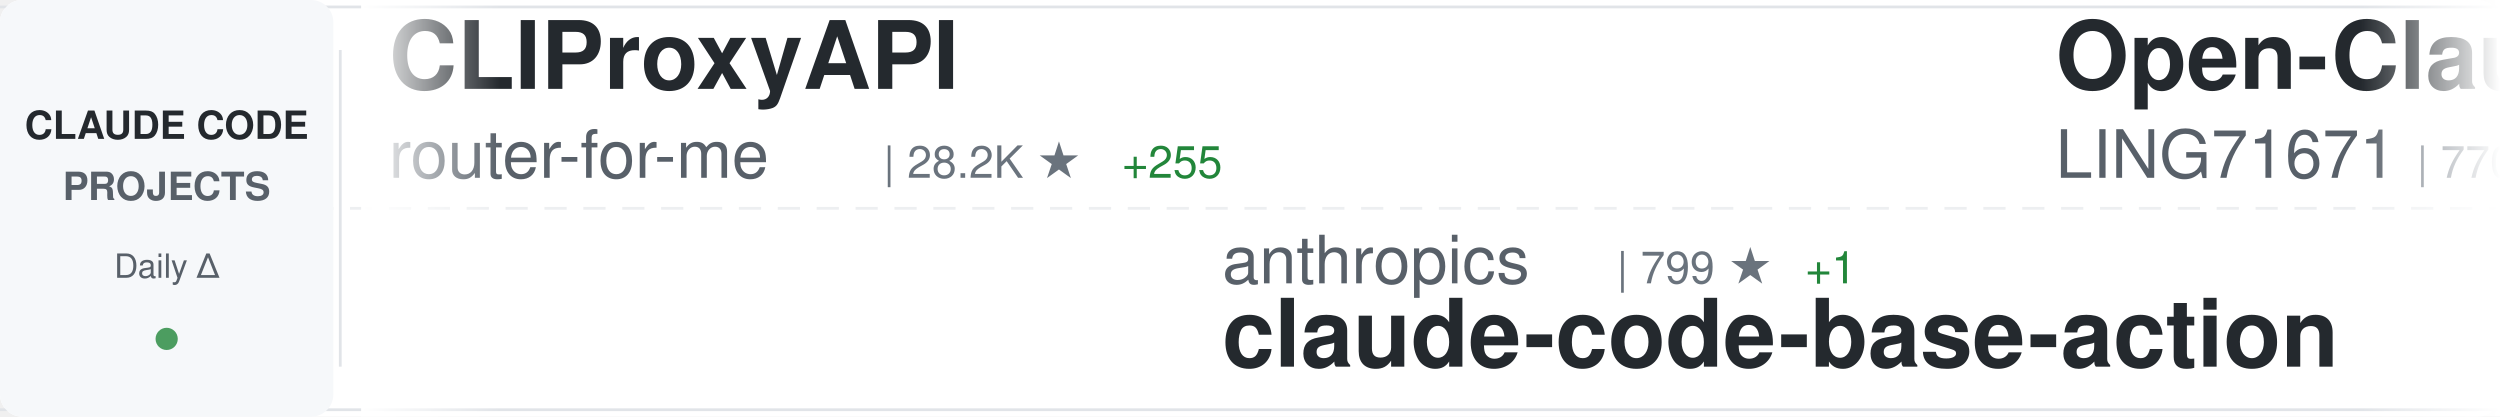
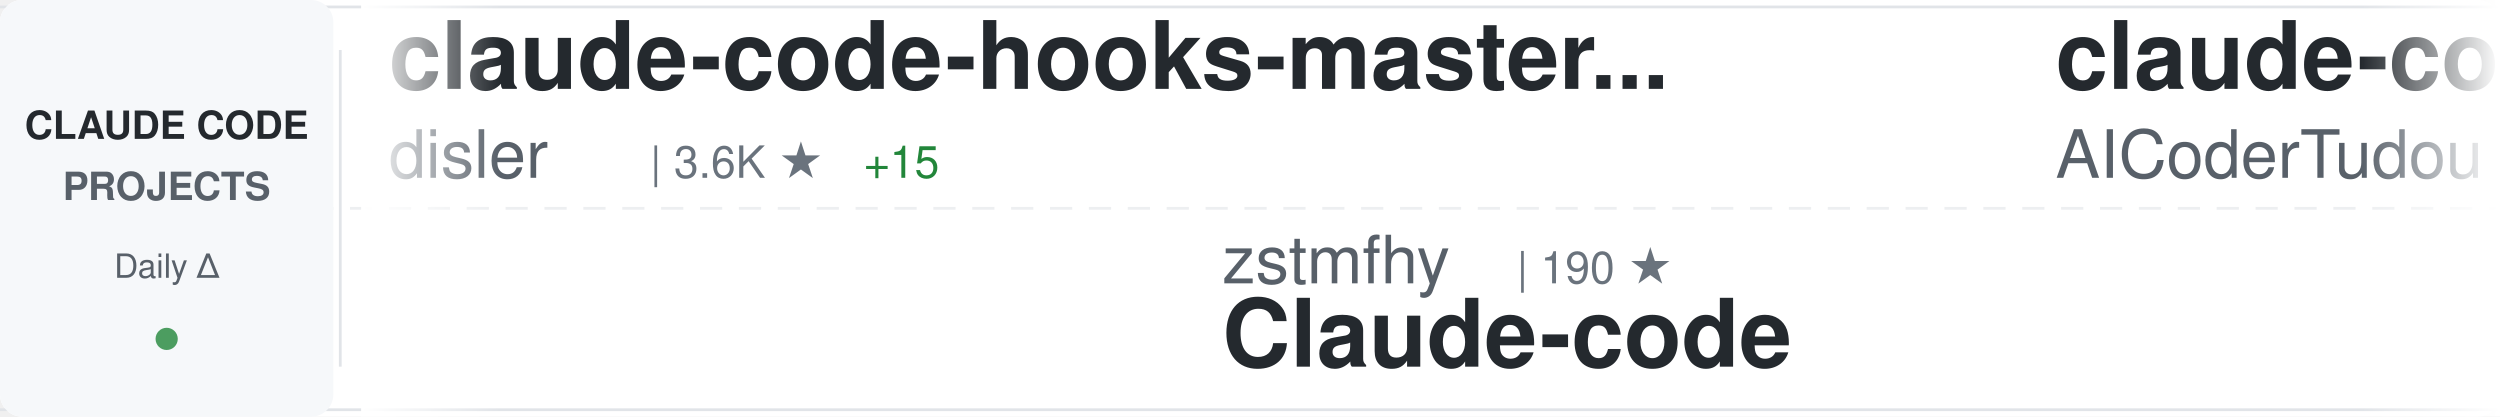
<svg xmlns="http://www.w3.org/2000/svg" width="900" height="150">
  <defs>
    <linearGradient id="awesomeLeftFade" x1="0%" y1="0%" x2="100%" y2="0%">
      <stop offset="0%" style="stop-color:#ffffff;stop-opacity:1" />
      <stop offset="100%" style="stop-color:#ffffff;stop-opacity:0" />
    </linearGradient>
    <linearGradient id="awesomeRightFade" x1="0%" y1="0%" x2="100%" y2="0%">
      <stop offset="0%" style="stop-color:#ffffff;stop-opacity:0" />
      <stop offset="100%" style="stop-color:#ffffff;stop-opacity:1" />
    </linearGradient>
  </defs>
  <rect width="900" height="150" fill="#ffffff" rx="8" />
  <rect x="0" y="2" width="900" height="1" fill="#e1e4e8" />
  <rect x="0" y="147" width="900" height="1" fill="#e1e4e8" />
  <line x1="0" y1="75" x2="900" y2="75" stroke="#e1e4e8" stroke-width="1" stroke-dasharray="8 6" opacity="0.6" />
  <rect x="0" y="0" width="120" height="150" fill="#f6f8fa" rx="8" />
  <text x="60" y="50" font-family="-apple-system, BlinkMacSystemFont, 'Segoe UI', Helvetica, Arial, sans-serif" font-size="14" font-weight="600" fill="#24292e" text-anchor="middle">CLAUDE CODE</text>
  <text x="60" y="72" font-family="-apple-system, BlinkMacSystemFont, 'Segoe UI', Helvetica, Arial, sans-serif" font-size="14" font-weight="600" fill="#586069" text-anchor="middle">PROJECTS</text>
  <text x="60" y="100" font-family="-apple-system, BlinkMacSystemFont, 'Segoe UI', Helvetica, Arial, sans-serif" font-size="12" font-weight="500" fill="#586069" text-anchor="middle">Daily Δ</text>
  <circle cx="60" cy="122" r="4" fill="#22863a" opacity="0.8" />
  <rect x="122" y="18" width="1" height="114" fill="#e1e4e8" />
  <clipPath id="awesomeTickerClip">
    <rect x="130" y="0" width="770" height="150" />
  </clipPath>
  <g clip-path="url(#awesomeTickerClip)">
    <g id="awesomeTickerItems">
      <animateTransform attributeName="transform" attributeType="XML" type="translate" from="0 0" to="-3000 0" dur="54s" repeatCount="indefinite" />
      <g transform="translate(0, 0)">
-         <text x="140" y="32" font-family="-apple-system, BlinkMacSystemFont, 'Segoe UI', Helvetica, Arial, sans-serif" font-size="34" font-weight="600" fill="#24292e">CLIProxyAPI</text>
-         <text x="140" y="64" font-family="-apple-system, BlinkMacSystemFont, 'Segoe UI', Helvetica, Arial, sans-serif" font-size="24" font-weight="400" fill="#586069">router-for-me</text>
-         <text x="318" y="64" font-family="-apple-system, BlinkMacSystemFont, 'Segoe UI', Helvetica, Arial, sans-serif" font-size="16" font-weight="500" fill="#6a737d">| 28.2K ★</text>
-         <text x="404" y="64" font-family="-apple-system, BlinkMacSystemFont, 'Segoe UI', Helvetica, Arial, sans-serif" font-size="16" font-weight="500" fill="#22863a"> +255</text>
+         <text x="140" y="32" font-family="-apple-system, BlinkMacSystemFont, 'Segoe UI', Helvetica, Arial, sans-serif" font-size="34" font-weight="600" fill="#24292e">claude-code-hooks-master...</text>
+         <text x="140" y="64" font-family="-apple-system, BlinkMacSystemFont, 'Segoe UI', Helvetica, Arial, sans-serif" font-size="24" font-weight="400" fill="#586069">disler</text>
+         <text x="234" y="64" font-family="-apple-system, BlinkMacSystemFont, 'Segoe UI', Helvetica, Arial, sans-serif" font-size="16" font-weight="500" fill="#6a737d">| 3.6K ★</text>
+         <text x="311" y="64" font-family="-apple-system, BlinkMacSystemFont, 'Segoe UI', Helvetica, Arial, sans-serif" font-size="16" font-weight="500" fill="#22863a"> +15</text>
      </g>
      <g transform="translate(300, 0)">
-         <text x="140" y="102" font-family="-apple-system, BlinkMacSystemFont, 'Segoe UI', Helvetica, Arial, sans-serif" font-size="24" font-weight="400" fill="#586069">anthropics</text>
-         <text x="282" y="102" font-family="-apple-system, BlinkMacSystemFont, 'Segoe UI', Helvetica, Arial, sans-serif" font-size="16" font-weight="500" fill="#6a737d">| 799 ★</text>
-         <text x="350" y="102" font-family="-apple-system, BlinkMacSystemFont, 'Segoe UI', Helvetica, Arial, sans-serif" font-size="16" font-weight="500" fill="#22863a"> +1</text>
-         <text x="140" y="132" font-family="-apple-system, BlinkMacSystemFont, 'Segoe UI', Helvetica, Arial, sans-serif" font-size="34" font-weight="600" fill="#24292e">claude-code-base-action</text>
+         <text x="140" y="102" font-family="-apple-system, BlinkMacSystemFont, 'Segoe UI', Helvetica, Arial, sans-serif" font-size="24" font-weight="400" fill="#586069">zstmfhy</text>
+         <text x="246" y="102" font-family="-apple-system, BlinkMacSystemFont, 'Segoe UI', Helvetica, Arial, sans-serif" font-size="16" font-weight="500" fill="#6a737d">| 190 ★</text>
+         <text x="140" y="132" font-family="-apple-system, BlinkMacSystemFont, 'Segoe UI', Helvetica, Arial, sans-serif" font-size="34" font-weight="600" fill="#24292e">Claude-code</text>
      </g>
      <g transform="translate(600, 0)">
-         <text x="140" y="32" font-family="-apple-system, BlinkMacSystemFont, 'Segoe UI', Helvetica, Arial, sans-serif" font-size="34" font-weight="600" fill="#24292e">Open-ClaudeCode</text>
-         <text x="140" y="64" font-family="-apple-system, BlinkMacSystemFont, 'Segoe UI', Helvetica, Arial, sans-serif" font-size="24" font-weight="400" fill="#586069">LING71671</text>
-         <text x="270" y="64" font-family="-apple-system, BlinkMacSystemFont, 'Segoe UI', Helvetica, Arial, sans-serif" font-size="16" font-weight="500" fill="#6a737d">| 770 ★</text>
-         <text x="338" y="64" font-family="-apple-system, BlinkMacSystemFont, 'Segoe UI', Helvetica, Arial, sans-serif" font-size="16" font-weight="500" fill="#22863a"> +3</text>
+         <text x="140" y="32" font-family="-apple-system, BlinkMacSystemFont, 'Segoe UI', Helvetica, Arial, sans-serif" font-size="34" font-weight="600" fill="#24292e">claude-code-tudou</text>
+         <text x="140" y="64" font-family="-apple-system, BlinkMacSystemFont, 'Segoe UI', Helvetica, Arial, sans-serif" font-size="24" font-weight="400" fill="#586069">AICoderTudou</text>
+         <text x="306" y="64" font-family="-apple-system, BlinkMacSystemFont, 'Segoe UI', Helvetica, Arial, sans-serif" font-size="16" font-weight="500" fill="#6a737d">| 494 ★</text>
+         <text x="374" y="64" font-family="-apple-system, BlinkMacSystemFont, 'Segoe UI', Helvetica, Arial, sans-serif" font-size="16" font-weight="500" fill="#22863a"> +1</text>
      </g>
      <g transform="translate(900, 0)">
-         <text x="140" y="102" font-family="-apple-system, BlinkMacSystemFont, 'Segoe UI', Helvetica, Arial, sans-serif" font-size="24" font-weight="400" fill="#586069">lintsinghua</text>
-         <text x="294" y="102" font-family="-apple-system, BlinkMacSystemFont, 'Segoe UI', Helvetica, Arial, sans-serif" font-size="16" font-weight="500" fill="#6a737d">| 2.9K ★</text>
-         <text x="371" y="102" font-family="-apple-system, BlinkMacSystemFont, 'Segoe UI', Helvetica, Arial, sans-serif" font-size="16" font-weight="500" fill="#22863a"> +17</text>
-         <text x="140" y="132" font-family="-apple-system, BlinkMacSystemFont, 'Segoe UI', Helvetica, Arial, sans-serif" font-size="34" font-weight="600" fill="#24292e">claude-code-book</text>
+         <text x="140" y="102" font-family="-apple-system, BlinkMacSystemFont, 'Segoe UI', Helvetica, Arial, sans-serif" font-size="24" font-weight="400" fill="#586069">Cranot</text>
+         <text x="234" y="102" font-family="-apple-system, BlinkMacSystemFont, 'Segoe UI', Helvetica, Arial, sans-serif" font-size="16" font-weight="500" fill="#6a737d">| 2.6K ★</text>
+         <text x="140" y="132" font-family="-apple-system, BlinkMacSystemFont, 'Segoe UI', Helvetica, Arial, sans-serif" font-size="34" font-weight="600" fill="#24292e">claude-code-guide</text>
      </g>
      <g transform="translate(1200, 0)">
-         <text x="140" y="32" font-family="-apple-system, BlinkMacSystemFont, 'Segoe UI', Helvetica, Arial, sans-serif" font-size="34" font-weight="600" fill="#24292e">Claude-Code-x-OpenClaw-G...</text>
-         <text x="140" y="64" font-family="-apple-system, BlinkMacSystemFont, 'Segoe UI', Helvetica, Arial, sans-serif" font-size="24" font-weight="400" fill="#586069">KimYx0207</text>
-         <text x="270" y="64" font-family="-apple-system, BlinkMacSystemFont, 'Segoe UI', Helvetica, Arial, sans-serif" font-size="16" font-weight="500" fill="#6a737d">| 3.5K ★</text>
-         <text x="347" y="64" font-family="-apple-system, BlinkMacSystemFont, 'Segoe UI', Helvetica, Arial, sans-serif" font-size="16" font-weight="500" fill="#22863a"> +22</text>
+         <text x="140" y="32" font-family="-apple-system, BlinkMacSystemFont, 'Segoe UI', Helvetica, Arial, sans-serif" font-size="34" font-weight="600" fill="#24292e">awesome-claude-code-tool...</text>
+         <text x="140" y="64" font-family="-apple-system, BlinkMacSystemFont, 'Segoe UI', Helvetica, Arial, sans-serif" font-size="24" font-weight="400" fill="#586069">rohitg00</text>
+         <text x="258" y="64" font-family="-apple-system, BlinkMacSystemFont, 'Segoe UI', Helvetica, Arial, sans-serif" font-size="16" font-weight="500" fill="#6a737d">| 1.4K ★</text>
+         <text x="335" y="64" font-family="-apple-system, BlinkMacSystemFont, 'Segoe UI', Helvetica, Arial, sans-serif" font-size="16" font-weight="500" fill="#22863a"> +16</text>
      </g>
      <g transform="translate(1500, 0)">
-         <text x="140" y="102" font-family="-apple-system, BlinkMacSystemFont, 'Segoe UI', Helvetica, Arial, sans-serif" font-size="24" font-weight="400" fill="#586069">wanshuiyin</text>
-         <text x="282" y="102" font-family="-apple-system, BlinkMacSystemFont, 'Segoe UI', Helvetica, Arial, sans-serif" font-size="16" font-weight="500" fill="#6a737d">| 7.3K ★</text>
-         <text x="359" y="102" font-family="-apple-system, BlinkMacSystemFont, 'Segoe UI', Helvetica, Arial, sans-serif" font-size="16" font-weight="500" fill="#22863a"> +119</text>
-         <text x="140" y="132" font-family="-apple-system, BlinkMacSystemFont, 'Segoe UI', Helvetica, Arial, sans-serif" font-size="34" font-weight="600" fill="#24292e">Auto-claude-code-researc...</text>
+         <text x="140" y="102" font-family="-apple-system, BlinkMacSystemFont, 'Segoe UI', Helvetica, Arial, sans-serif" font-size="24" font-weight="400" fill="#586069">paoloanzn</text>
+         <text x="270" y="102" font-family="-apple-system, BlinkMacSystemFont, 'Segoe UI', Helvetica, Arial, sans-serif" font-size="16" font-weight="500" fill="#6a737d">| 8.1K ★</text>
+         <text x="347" y="102" font-family="-apple-system, BlinkMacSystemFont, 'Segoe UI', Helvetica, Arial, sans-serif" font-size="16" font-weight="500" fill="#22863a"> +27</text>
+         <text x="140" y="132" font-family="-apple-system, BlinkMacSystemFont, 'Segoe UI', Helvetica, Arial, sans-serif" font-size="34" font-weight="600" fill="#24292e">free-code</text>
      </g>
      <g transform="translate(1800, 0)">
-         <text x="140" y="32" font-family="-apple-system, BlinkMacSystemFont, 'Segoe UI', Helvetica, Arial, sans-serif" font-size="34" font-weight="600" fill="#24292e">claude-code-rust</text>
-         <text x="140" y="64" font-family="-apple-system, BlinkMacSystemFont, 'Segoe UI', Helvetica, Arial, sans-serif" font-size="24" font-weight="400" fill="#586069">lorryjovens-hub</text>
-         <text x="342" y="64" font-family="-apple-system, BlinkMacSystemFont, 'Segoe UI', Helvetica, Arial, sans-serif" font-size="16" font-weight="500" fill="#6a737d">| 1.4K ★</text>
-         <text x="419" y="64" font-family="-apple-system, BlinkMacSystemFont, 'Segoe UI', Helvetica, Arial, sans-serif" font-size="16" font-weight="500" fill="#22863a"> +8</text>
+         <text x="140" y="32" font-family="-apple-system, BlinkMacSystemFont, 'Segoe UI', Helvetica, Arial, sans-serif" font-size="34" font-weight="600" fill="#24292e">edmunds-claude-code</text>
+         <text x="140" y="64" font-family="-apple-system, BlinkMacSystemFont, 'Segoe UI', Helvetica, Arial, sans-serif" font-size="24" font-weight="400" fill="#586069">edmund-io</text>
+         <text x="270" y="64" font-family="-apple-system, BlinkMacSystemFont, 'Segoe UI', Helvetica, Arial, sans-serif" font-size="16" font-weight="500" fill="#6a737d">| 1.4K ★</text>
      </g>
      <g transform="translate(2100, 0)">
-         <text x="140" y="102" font-family="-apple-system, BlinkMacSystemFont, 'Segoe UI', Helvetica, Arial, sans-serif" font-size="24" font-weight="400" fill="#586069">Yeachan-Heo</text>
-         <text x="294" y="102" font-family="-apple-system, BlinkMacSystemFont, 'Segoe UI', Helvetica, Arial, sans-serif" font-size="16" font-weight="500" fill="#6a737d">| 31.0K ★</text>
-         <text x="380" y="102" font-family="-apple-system, BlinkMacSystemFont, 'Segoe UI', Helvetica, Arial, sans-serif" font-size="16" font-weight="500" fill="#22863a"> +229</text>
-         <text x="140" y="132" font-family="-apple-system, BlinkMacSystemFont, 'Segoe UI', Helvetica, Arial, sans-serif" font-size="34" font-weight="600" fill="#24292e">oh-my-claudecode</text>
+         <text x="140" y="102" font-family="-apple-system, BlinkMacSystemFont, 'Segoe UI', Helvetica, Arial, sans-serif" font-size="24" font-weight="400" fill="#586069">https-deeplearning-ai</text>
+         <text x="414" y="102" font-family="-apple-system, BlinkMacSystemFont, 'Segoe UI', Helvetica, Arial, sans-serif" font-size="16" font-weight="500" fill="#6a737d">| 494 ★</text>
+         <text x="482" y="102" font-family="-apple-system, BlinkMacSystemFont, 'Segoe UI', Helvetica, Arial, sans-serif" font-size="16" font-weight="500" fill="#22863a"> +2</text>
+         <text x="140" y="132" font-family="-apple-system, BlinkMacSystemFont, 'Segoe UI', Helvetica, Arial, sans-serif" font-size="34" font-weight="600" fill="#24292e">sc-claude-code-files</text>
      </g>
      <g transform="translate(2400, 0)">
-         <text x="140" y="32" font-family="-apple-system, BlinkMacSystemFont, 'Segoe UI', Helvetica, Arial, sans-serif" font-size="34" font-weight="600" fill="#24292e">Claude-Code</text>
-         <text x="140" y="64" font-family="-apple-system, BlinkMacSystemFont, 'Segoe UI', Helvetica, Arial, sans-serif" font-size="24" font-weight="400" fill="#586069">pengchengneo</text>
-         <text x="306" y="64" font-family="-apple-system, BlinkMacSystemFont, 'Segoe UI', Helvetica, Arial, sans-serif" font-size="16" font-weight="500" fill="#6a737d">| 1.2K ★</text>
-         <text x="383" y="64" font-family="-apple-system, BlinkMacSystemFont, 'Segoe UI', Helvetica, Arial, sans-serif" font-size="16" font-weight="500" fill="#22863a"> +3</text>
+         <text x="140" y="32" font-family="-apple-system, BlinkMacSystemFont, 'Segoe UI', Helvetica, Arial, sans-serif" font-size="34" font-weight="600" fill="#24292e">claude-coder</text>
+         <text x="140" y="64" font-family="-apple-system, BlinkMacSystemFont, 'Segoe UI', Helvetica, Arial, sans-serif" font-size="24" font-weight="400" fill="#586069">kodu-ai</text>
+         <text x="246" y="64" font-family="-apple-system, BlinkMacSystemFont, 'Segoe UI', Helvetica, Arial, sans-serif" font-size="16" font-weight="500" fill="#6a737d">| 5.3K ★</text>
+         <text x="323" y="64" font-family="-apple-system, BlinkMacSystemFont, 'Segoe UI', Helvetica, Arial, sans-serif" font-size="16" font-weight="500" fill="#22863a"> +1</text>
      </g>
      <g transform="translate(2700, 0)">
-         <text x="140" y="102" font-family="-apple-system, BlinkMacSystemFont, 'Segoe UI', Helvetica, Arial, sans-serif" font-size="24" font-weight="400" fill="#586069">huangserva</text>
-         <text x="282" y="102" font-family="-apple-system, BlinkMacSystemFont, 'Segoe UI', Helvetica, Arial, sans-serif" font-size="16" font-weight="500" fill="#6a737d">| 561 ★</text>
-         <text x="350" y="102" font-family="-apple-system, BlinkMacSystemFont, 'Segoe UI', Helvetica, Arial, sans-serif" font-size="16" font-weight="500" fill="#22863a"> +2</text>
-         <text x="140" y="132" font-family="-apple-system, BlinkMacSystemFont, 'Segoe UI', Helvetica, Arial, sans-serif" font-size="34" font-weight="600" fill="#24292e">claude-code-cli</text>
+         <text x="140" y="102" font-family="-apple-system, BlinkMacSystemFont, 'Segoe UI', Helvetica, Arial, sans-serif" font-size="24" font-weight="400" fill="#586069">ghuntley</text>
+         <text x="258" y="102" font-family="-apple-system, BlinkMacSystemFont, 'Segoe UI', Helvetica, Arial, sans-serif" font-size="16" font-weight="500" fill="#6a737d">| 974 ★</text>
+         <text x="140" y="132" font-family="-apple-system, BlinkMacSystemFont, 'Segoe UI', Helvetica, Arial, sans-serif" font-size="34" font-weight="600" fill="#24292e">claude-code-source-code-...</text>
      </g>
      <g transform="translate(3000, 0)">
-         <text x="140" y="32" font-family="-apple-system, BlinkMacSystemFont, 'Segoe UI', Helvetica, Arial, sans-serif" font-size="34" font-weight="600" fill="#24292e">CLIProxyAPI</text>
-         <text x="140" y="64" font-family="-apple-system, BlinkMacSystemFont, 'Segoe UI', Helvetica, Arial, sans-serif" font-size="24" font-weight="400" fill="#586069">router-for-me</text>
-         <text x="318" y="64" font-family="-apple-system, BlinkMacSystemFont, 'Segoe UI', Helvetica, Arial, sans-serif" font-size="16" font-weight="500" fill="#6a737d">| 28.2K ★</text>
-         <text x="404" y="64" font-family="-apple-system, BlinkMacSystemFont, 'Segoe UI', Helvetica, Arial, sans-serif" font-size="16" font-weight="500" fill="#22863a"> +255</text>
+         <text x="140" y="32" font-family="-apple-system, BlinkMacSystemFont, 'Segoe UI', Helvetica, Arial, sans-serif" font-size="34" font-weight="600" fill="#24292e">claude-code-hooks-master...</text>
+         <text x="140" y="64" font-family="-apple-system, BlinkMacSystemFont, 'Segoe UI', Helvetica, Arial, sans-serif" font-size="24" font-weight="400" fill="#586069">disler</text>
+         <text x="234" y="64" font-family="-apple-system, BlinkMacSystemFont, 'Segoe UI', Helvetica, Arial, sans-serif" font-size="16" font-weight="500" fill="#6a737d">| 3.6K ★</text>
+         <text x="311" y="64" font-family="-apple-system, BlinkMacSystemFont, 'Segoe UI', Helvetica, Arial, sans-serif" font-size="16" font-weight="500" fill="#22863a"> +15</text>
      </g>
      <g transform="translate(3300, 0)">
-         <text x="140" y="102" font-family="-apple-system, BlinkMacSystemFont, 'Segoe UI', Helvetica, Arial, sans-serif" font-size="24" font-weight="400" fill="#586069">anthropics</text>
-         <text x="282" y="102" font-family="-apple-system, BlinkMacSystemFont, 'Segoe UI', Helvetica, Arial, sans-serif" font-size="16" font-weight="500" fill="#6a737d">| 799 ★</text>
-         <text x="350" y="102" font-family="-apple-system, BlinkMacSystemFont, 'Segoe UI', Helvetica, Arial, sans-serif" font-size="16" font-weight="500" fill="#22863a"> +1</text>
-         <text x="140" y="132" font-family="-apple-system, BlinkMacSystemFont, 'Segoe UI', Helvetica, Arial, sans-serif" font-size="34" font-weight="600" fill="#24292e">claude-code-base-action</text>
+         <text x="140" y="102" font-family="-apple-system, BlinkMacSystemFont, 'Segoe UI', Helvetica, Arial, sans-serif" font-size="24" font-weight="400" fill="#586069">zstmfhy</text>
+         <text x="246" y="102" font-family="-apple-system, BlinkMacSystemFont, 'Segoe UI', Helvetica, Arial, sans-serif" font-size="16" font-weight="500" fill="#6a737d">| 190 ★</text>
+         <text x="140" y="132" font-family="-apple-system, BlinkMacSystemFont, 'Segoe UI', Helvetica, Arial, sans-serif" font-size="34" font-weight="600" fill="#24292e">Claude-code</text>
      </g>
      <g transform="translate(3600, 0)">
-         <text x="140" y="32" font-family="-apple-system, BlinkMacSystemFont, 'Segoe UI', Helvetica, Arial, sans-serif" font-size="34" font-weight="600" fill="#24292e">Open-ClaudeCode</text>
-         <text x="140" y="64" font-family="-apple-system, BlinkMacSystemFont, 'Segoe UI', Helvetica, Arial, sans-serif" font-size="24" font-weight="400" fill="#586069">LING71671</text>
-         <text x="270" y="64" font-family="-apple-system, BlinkMacSystemFont, 'Segoe UI', Helvetica, Arial, sans-serif" font-size="16" font-weight="500" fill="#6a737d">| 770 ★</text>
-         <text x="338" y="64" font-family="-apple-system, BlinkMacSystemFont, 'Segoe UI', Helvetica, Arial, sans-serif" font-size="16" font-weight="500" fill="#22863a"> +3</text>
+         <text x="140" y="32" font-family="-apple-system, BlinkMacSystemFont, 'Segoe UI', Helvetica, Arial, sans-serif" font-size="34" font-weight="600" fill="#24292e">claude-code-tudou</text>
+         <text x="140" y="64" font-family="-apple-system, BlinkMacSystemFont, 'Segoe UI', Helvetica, Arial, sans-serif" font-size="24" font-weight="400" fill="#586069">AICoderTudou</text>
+         <text x="306" y="64" font-family="-apple-system, BlinkMacSystemFont, 'Segoe UI', Helvetica, Arial, sans-serif" font-size="16" font-weight="500" fill="#6a737d">| 494 ★</text>
+         <text x="374" y="64" font-family="-apple-system, BlinkMacSystemFont, 'Segoe UI', Helvetica, Arial, sans-serif" font-size="16" font-weight="500" fill="#22863a"> +1</text>
      </g>
      <g transform="translate(3900, 0)">
-         <text x="140" y="102" font-family="-apple-system, BlinkMacSystemFont, 'Segoe UI', Helvetica, Arial, sans-serif" font-size="24" font-weight="400" fill="#586069">lintsinghua</text>
-         <text x="294" y="102" font-family="-apple-system, BlinkMacSystemFont, 'Segoe UI', Helvetica, Arial, sans-serif" font-size="16" font-weight="500" fill="#6a737d">| 2.9K ★</text>
-         <text x="371" y="102" font-family="-apple-system, BlinkMacSystemFont, 'Segoe UI', Helvetica, Arial, sans-serif" font-size="16" font-weight="500" fill="#22863a"> +17</text>
-         <text x="140" y="132" font-family="-apple-system, BlinkMacSystemFont, 'Segoe UI', Helvetica, Arial, sans-serif" font-size="34" font-weight="600" fill="#24292e">claude-code-book</text>
+         <text x="140" y="102" font-family="-apple-system, BlinkMacSystemFont, 'Segoe UI', Helvetica, Arial, sans-serif" font-size="24" font-weight="400" fill="#586069">Cranot</text>
+         <text x="234" y="102" font-family="-apple-system, BlinkMacSystemFont, 'Segoe UI', Helvetica, Arial, sans-serif" font-size="16" font-weight="500" fill="#6a737d">| 2.6K ★</text>
+         <text x="140" y="132" font-family="-apple-system, BlinkMacSystemFont, 'Segoe UI', Helvetica, Arial, sans-serif" font-size="34" font-weight="600" fill="#24292e">claude-code-guide</text>
      </g>
    </g>
  </g>
  <rect x="130" y="0" width="50" height="150" fill="url(#awesomeLeftFade)" />
  <rect x="850" y="0" width="50" height="150" fill="url(#awesomeRightFade)" />
</svg>
